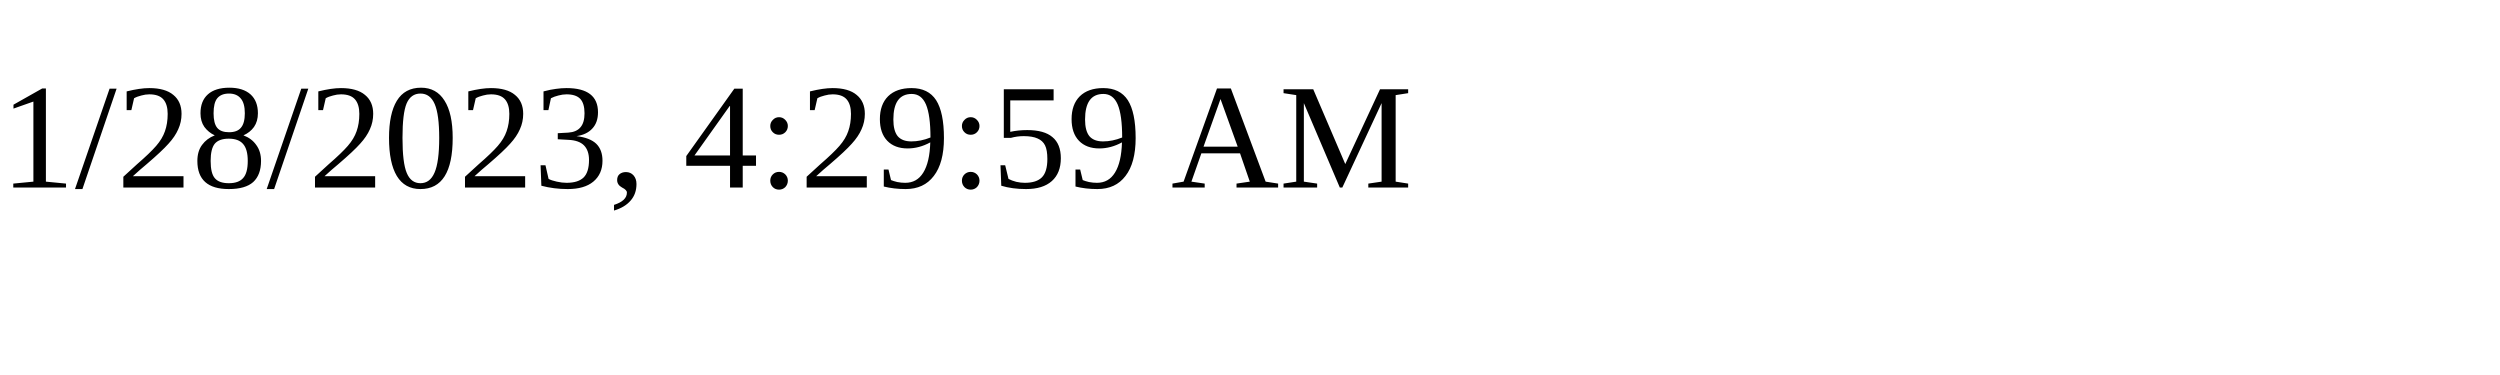
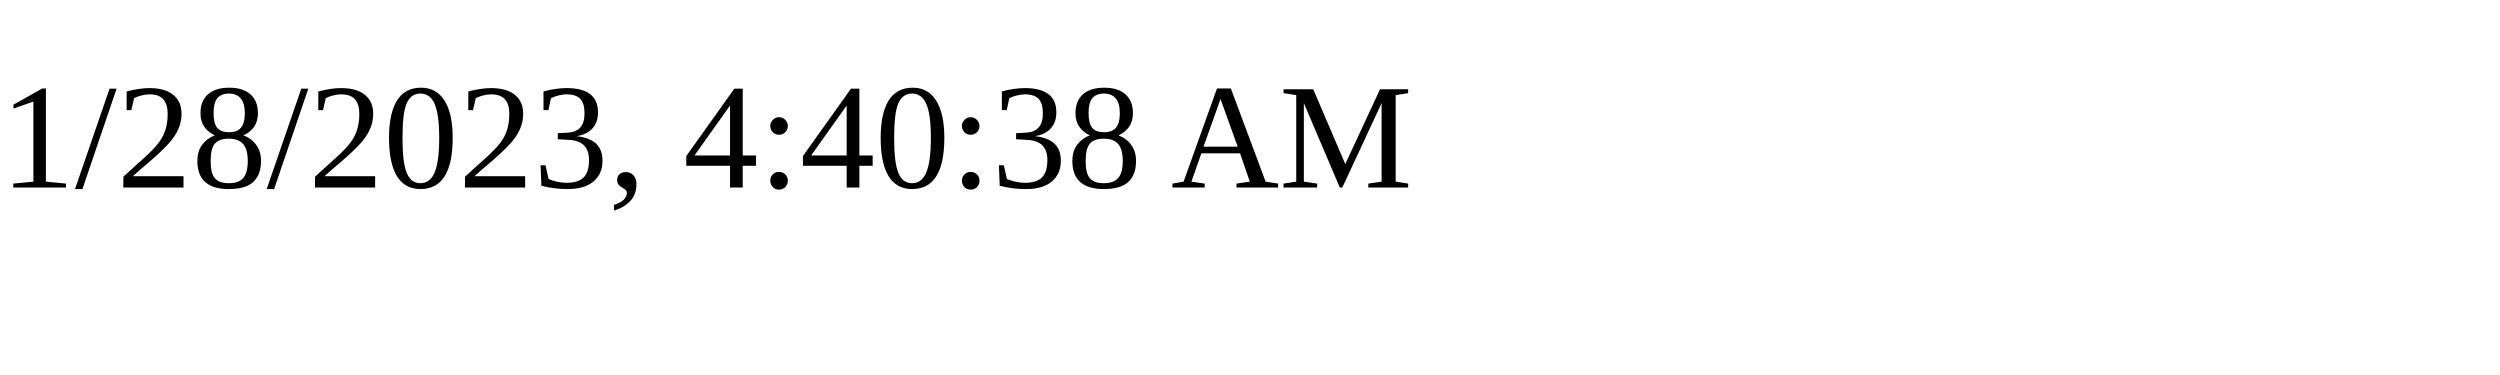
<svg xmlns="http://www.w3.org/2000/svg" height="30" width="200">
-   <text x="0" y="15">1/28/2023, 4:29:59 AM</text>
+   <text x="0" y="15">1/28/2023, 4:40:38 AM</text>
</svg>
